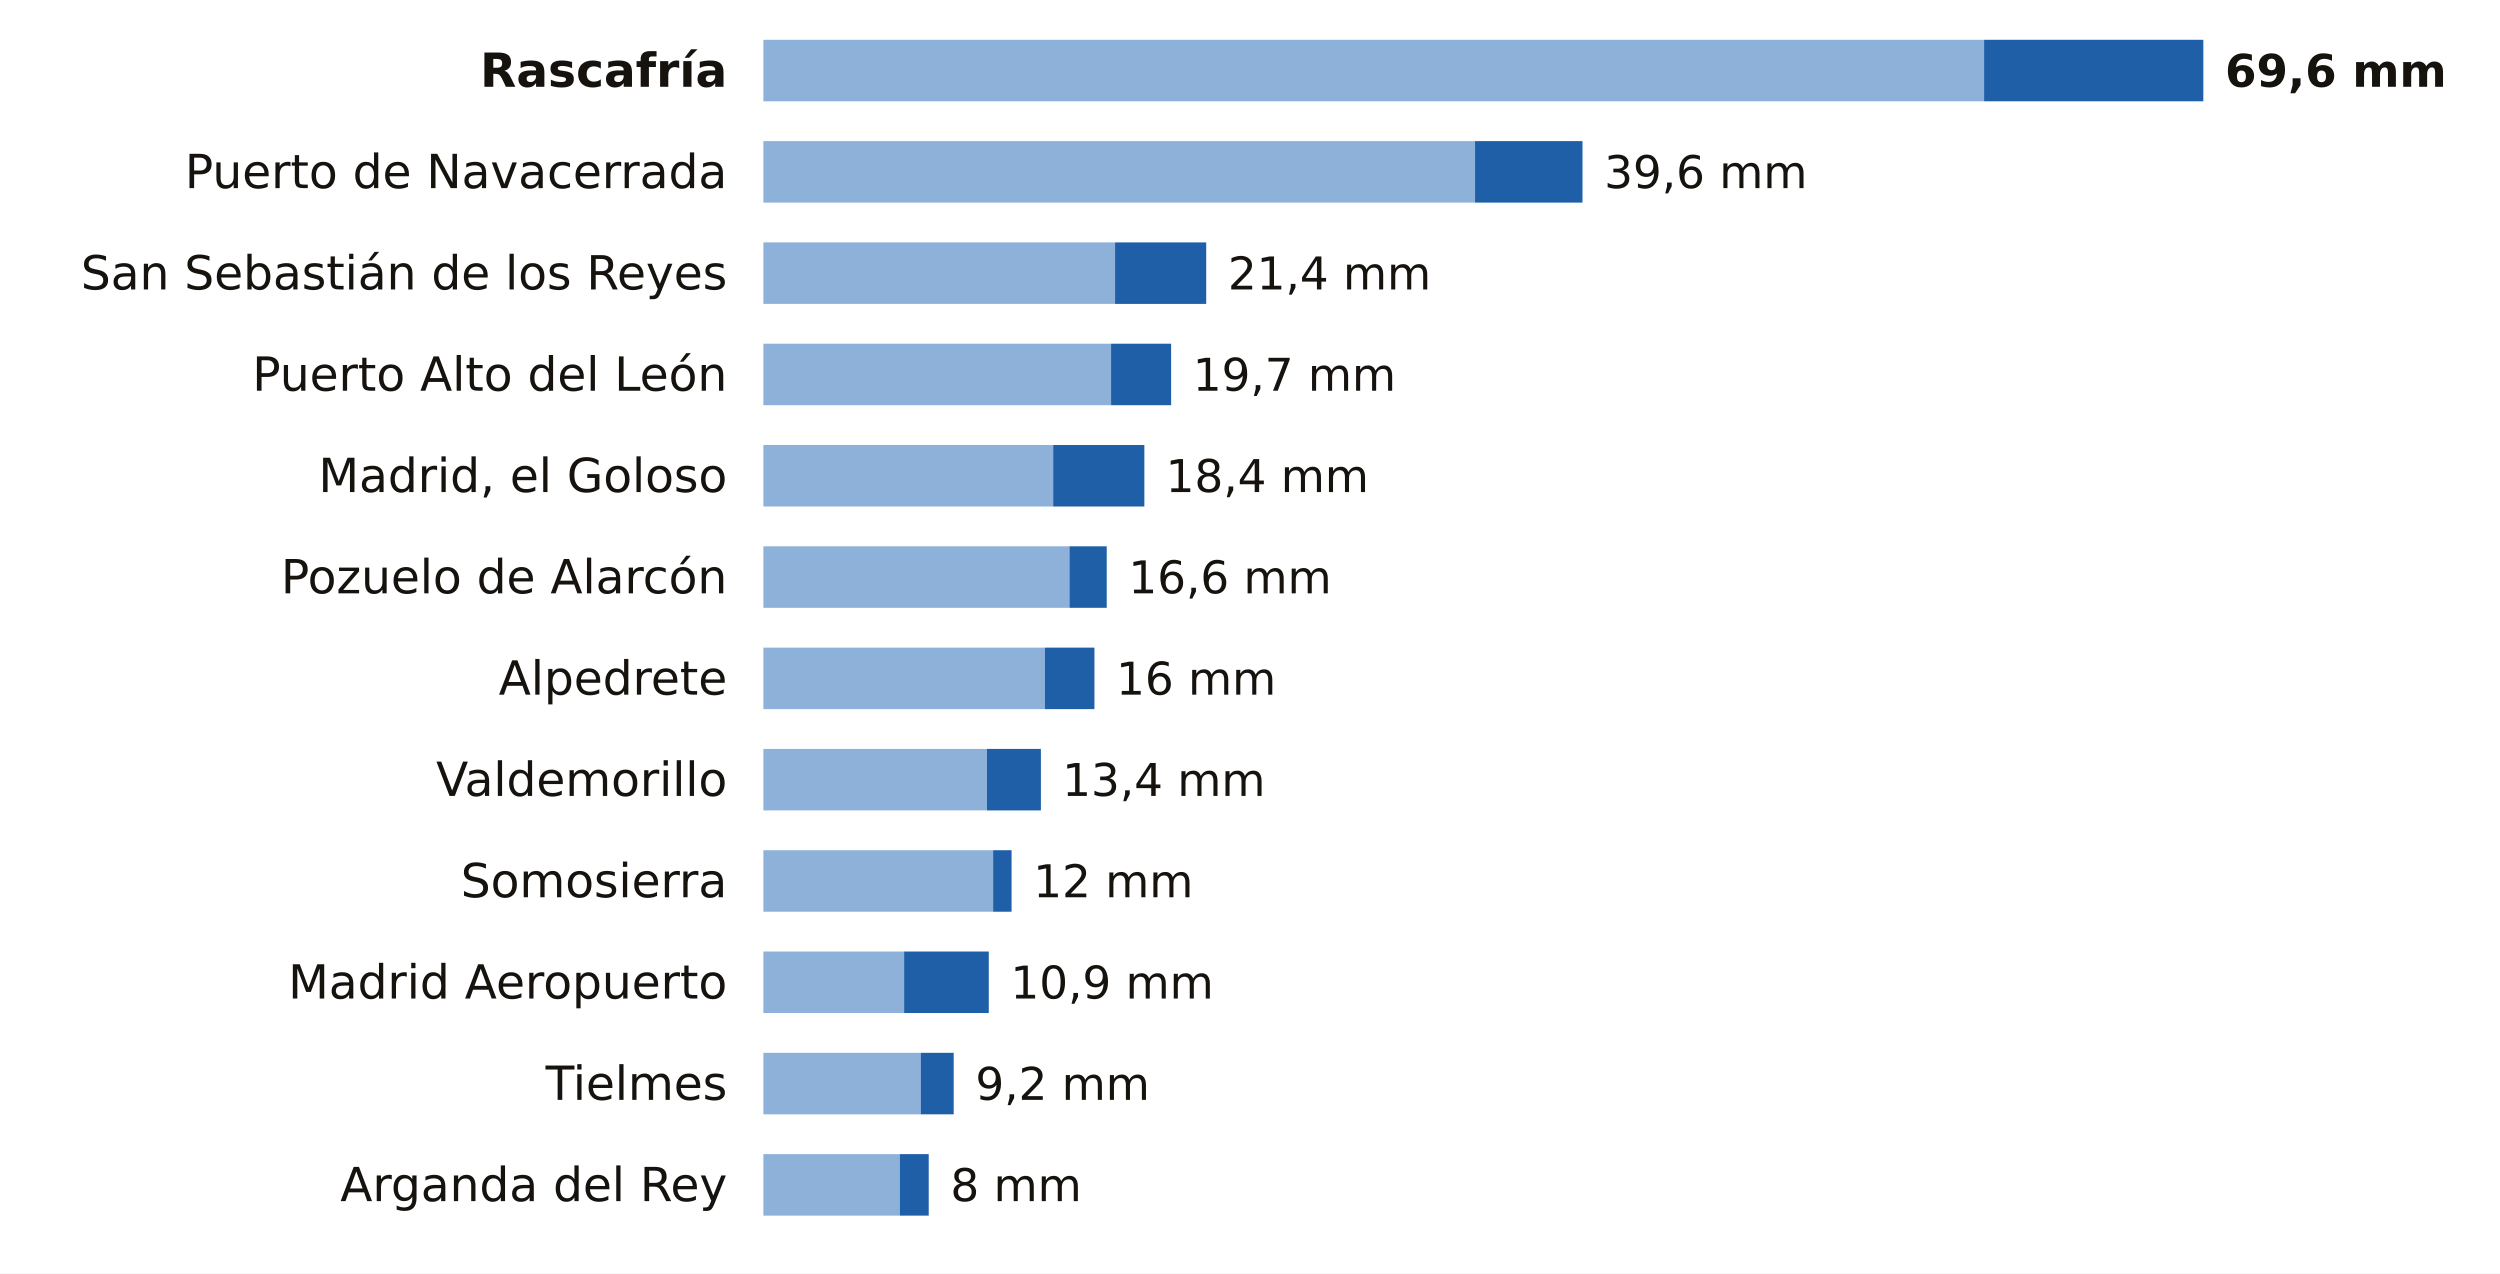
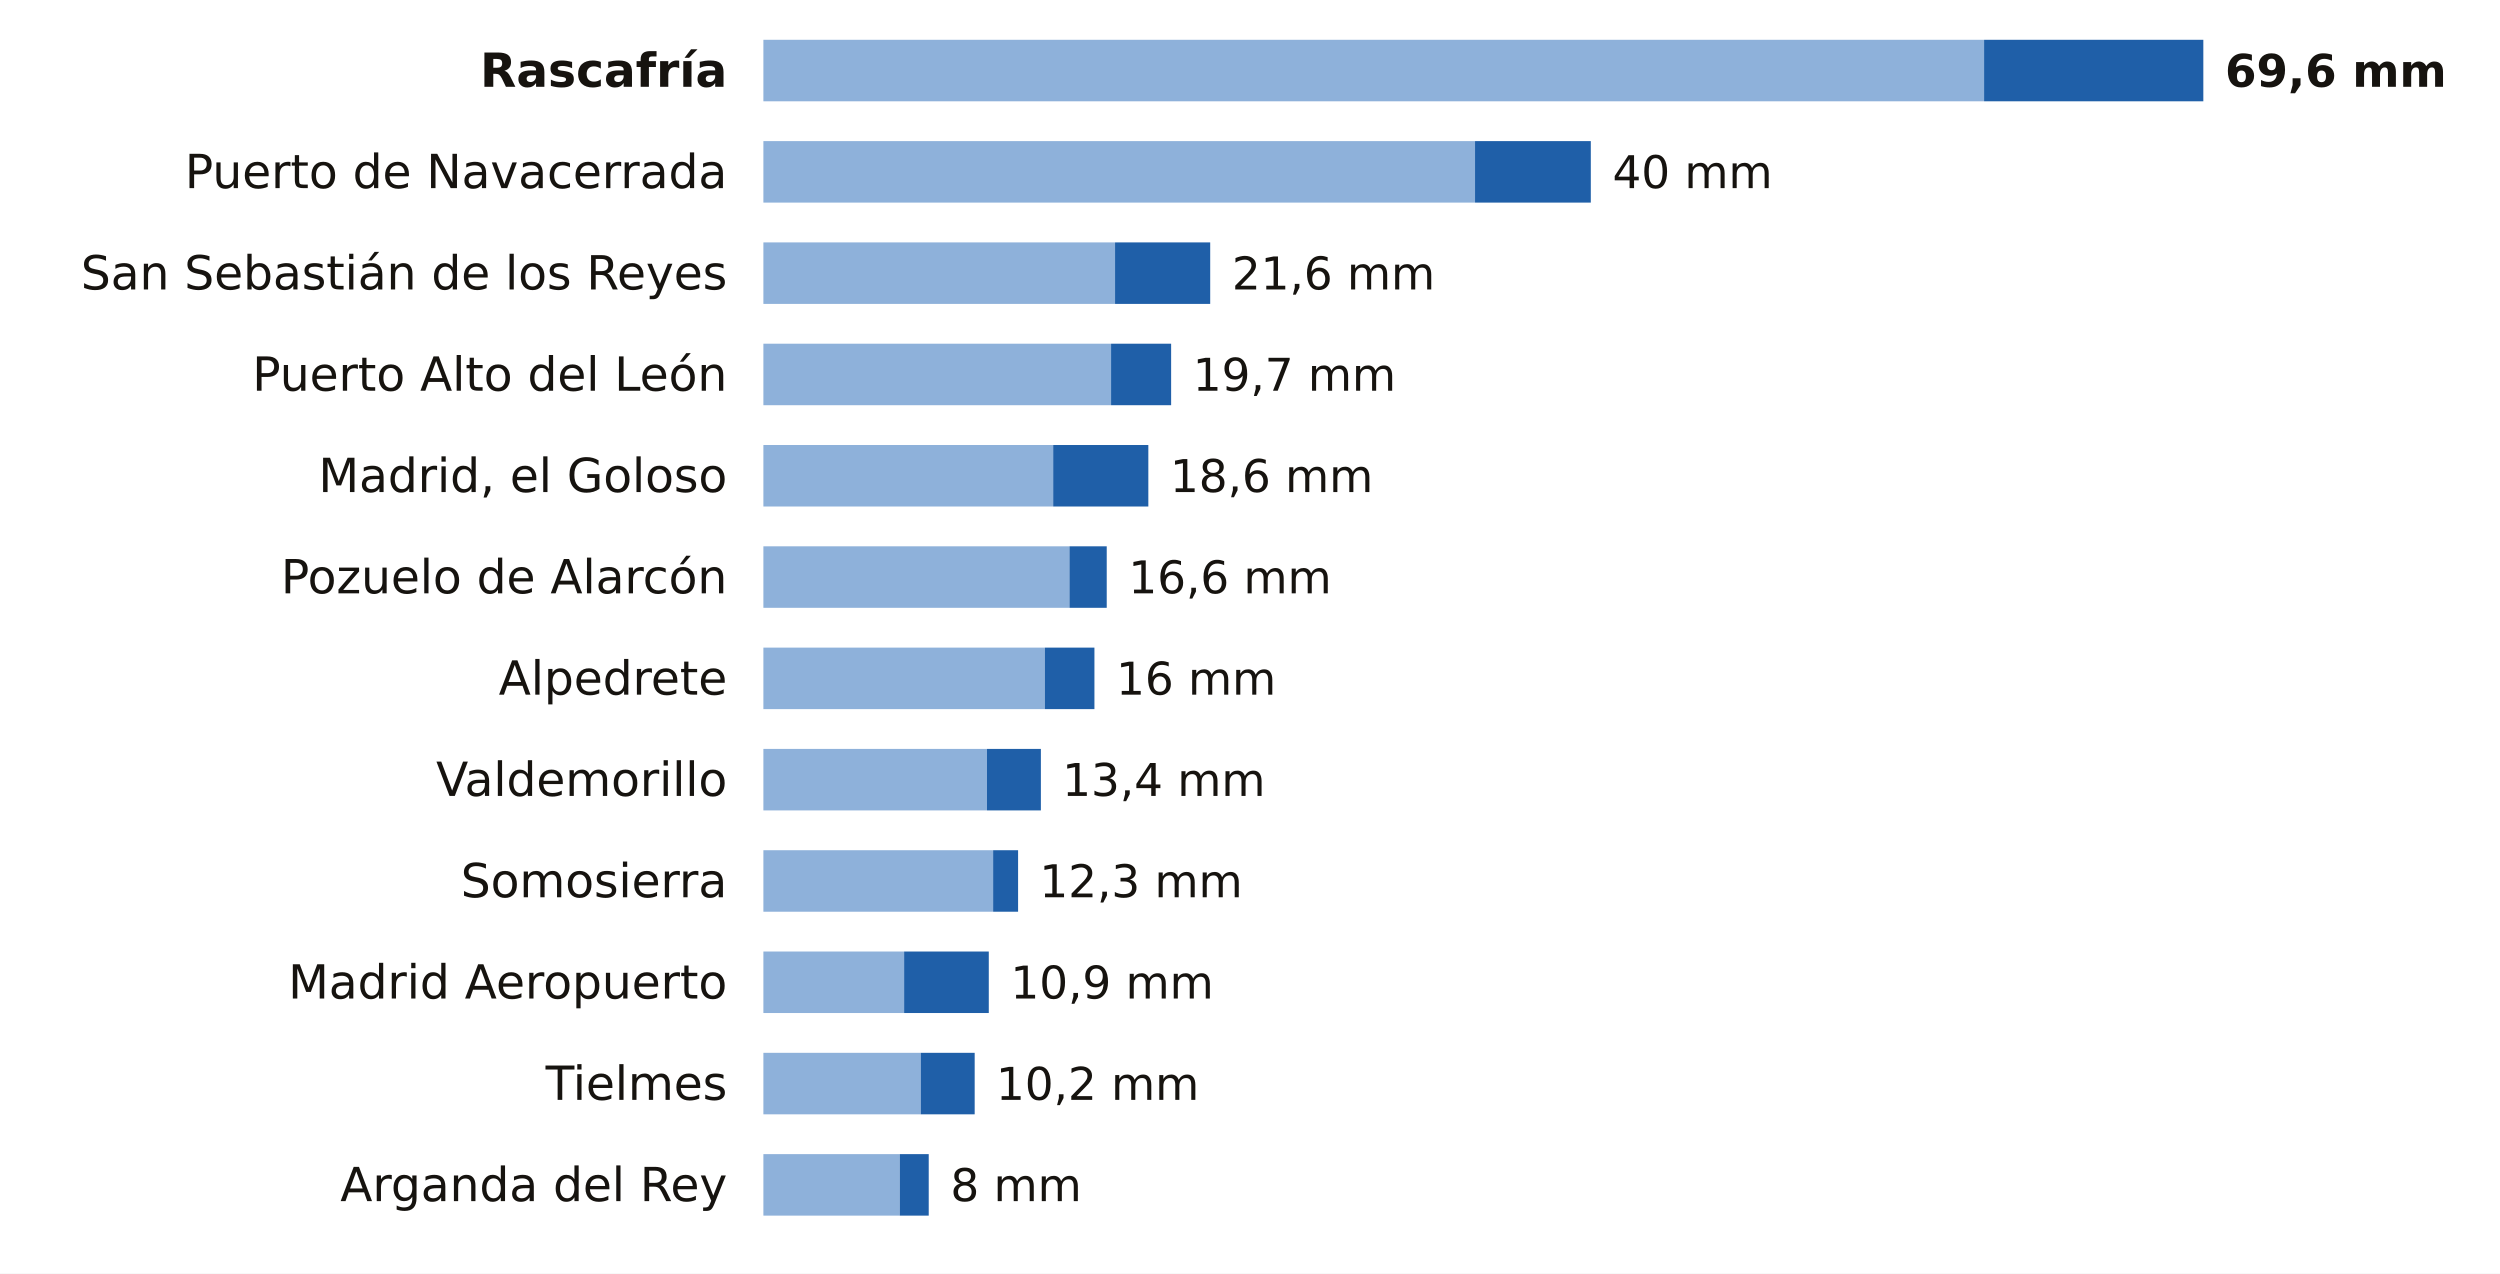
<svg xmlns="http://www.w3.org/2000/svg" viewBox="0 0 691 352" width="691" height="352" role="img" aria-label="La lluvia de los últimos 7 días en las estaciones de AEMET de Madrid">
  <rect width="691" height="352" fill="#FFFFFF" />
  <text x="201.0" y="24.0" font-size="13" fill="#16130F" text-anchor="end" font-weight="600" font-family="Public Sans, DejaVu Sans, Arial, sans-serif">Rascafría</text>
  <rect x="211" y="11" width="337.4" height="17" fill="#8EB1DA" />
  <rect x="548.4" y="11" width="60.6" height="17" fill="#1F5FA8" />
  <text x="615.0" y="24.0" font-size="12.5" fill="#16130F" text-anchor="start" font-weight="700" font-family="Public Sans, DejaVu Sans, Arial, sans-serif">69,6 mm</text>
  <text x="201.0" y="52.0" font-size="13" fill="#16130F" text-anchor="end" font-weight="400" font-family="Public Sans, DejaVu Sans, Arial, sans-serif">Puerto de Navacerrada</text>
  <rect x="211" y="39" width="196.7" height="17" fill="#8EB1DA" />
-   <rect x="407.7" y="39" width="29.7" height="17" fill="#1F5FA8" />
-   <text x="443.4" y="52.0" font-size="12.5" fill="#16130F" text-anchor="start" font-weight="500" font-family="Public Sans, DejaVu Sans, Arial, sans-serif">39,6 mm</text>
+   <rect x="407.7" y="39" width="32.0" height="17" fill="#1F5FA8" />
+   <text x="445.7" y="52.0" font-size="12.5" fill="#16130F" text-anchor="start" font-weight="500" font-family="Public Sans, DejaVu Sans, Arial, sans-serif">40 mm</text>
  <text x="201.0" y="80.0" font-size="13" fill="#16130F" text-anchor="end" font-weight="400" font-family="Public Sans, DejaVu Sans, Arial, sans-serif">San Sebastián de los Reyes</text>
  <rect x="211" y="67" width="97.2" height="17" fill="#8EB1DA" />
-   <rect x="308.2" y="67" width="25.2" height="17" fill="#1F5FA8" />
-   <text x="339.4" y="80.0" font-size="12.5" fill="#16130F" text-anchor="start" font-weight="500" font-family="Public Sans, DejaVu Sans, Arial, sans-serif">21,4 mm</text>
+   <rect x="308.2" y="67" width="26.3" height="17" fill="#1F5FA8" />
+   <text x="340.5" y="80.0" font-size="12.5" fill="#16130F" text-anchor="start" font-weight="500" font-family="Public Sans, DejaVu Sans, Arial, sans-serif">21,6 mm</text>
  <text x="201.0" y="108.0" font-size="13" fill="#16130F" text-anchor="end" font-weight="400" font-family="Public Sans, DejaVu Sans, Arial, sans-serif">Puerto Alto del León</text>
  <rect x="211" y="95" width="96.1" height="17" fill="#8EB1DA" />
  <rect x="307.1" y="95" width="16.6" height="17" fill="#1F5FA8" />
  <text x="329.7" y="108.0" font-size="12.5" fill="#16130F" text-anchor="start" font-weight="500" font-family="Public Sans, DejaVu Sans, Arial, sans-serif">19,7 mm</text>
  <text x="201.0" y="136.0" font-size="13" fill="#16130F" text-anchor="end" font-weight="400" font-family="Public Sans, DejaVu Sans, Arial, sans-serif">Madrid, el Goloso</text>
  <rect x="211" y="123" width="80.1" height="17" fill="#8EB1DA" />
-   <rect x="291.1" y="123" width="25.2" height="17" fill="#1F5FA8" />
-   <text x="322.2" y="136.0" font-size="12.5" fill="#16130F" text-anchor="start" font-weight="500" font-family="Public Sans, DejaVu Sans, Arial, sans-serif">18,4 mm</text>
+   <rect x="291.1" y="123" width="26.3" height="17" fill="#1F5FA8" />
+   <text x="323.4" y="136.0" font-size="12.5" fill="#16130F" text-anchor="start" font-weight="500" font-family="Public Sans, DejaVu Sans, Arial, sans-serif">18,6 mm</text>
  <text x="201.0" y="164.0" font-size="13" fill="#16130F" text-anchor="end" font-weight="400" font-family="Public Sans, DejaVu Sans, Arial, sans-serif">Pozuelo de Alarcón</text>
  <rect x="211" y="151" width="84.6" height="17" fill="#8EB1DA" />
  <rect x="295.6" y="151" width="10.3" height="17" fill="#1F5FA8" />
  <text x="311.9" y="164.0" font-size="12.5" fill="#16130F" text-anchor="start" font-weight="500" font-family="Public Sans, DejaVu Sans, Arial, sans-serif">16,6 mm</text>
  <text x="201.0" y="192.0" font-size="13" fill="#16130F" text-anchor="end" font-weight="400" font-family="Public Sans, DejaVu Sans, Arial, sans-serif">Alpedrete</text>
  <rect x="211" y="179" width="77.8" height="17" fill="#8EB1DA" />
  <rect x="288.8" y="179" width="13.7" height="17" fill="#1F5FA8" />
  <text x="308.5" y="192.0" font-size="12.5" fill="#16130F" text-anchor="start" font-weight="500" font-family="Public Sans, DejaVu Sans, Arial, sans-serif">16 mm</text>
  <text x="201.0" y="220.0" font-size="13" fill="#16130F" text-anchor="end" font-weight="400" font-family="Public Sans, DejaVu Sans, Arial, sans-serif">Valdemorillo</text>
  <rect x="211" y="207" width="61.8" height="17" fill="#8EB1DA" />
  <rect x="272.8" y="207" width="14.9" height="17" fill="#1F5FA8" />
  <text x="293.6" y="220.0" font-size="12.5" fill="#16130F" text-anchor="start" font-weight="500" font-family="Public Sans, DejaVu Sans, Arial, sans-serif">13,4 mm</text>
  <text x="201.0" y="248.0" font-size="13" fill="#16130F" text-anchor="end" font-weight="400" font-family="Public Sans, DejaVu Sans, Arial, sans-serif">Somosierra</text>
  <rect x="211" y="235" width="63.5" height="17" fill="#8EB1DA" />
-   <rect x="274.5" y="235" width="5.1" height="17" fill="#1F5FA8" />
-   <text x="285.6" y="248.0" font-size="12.5" fill="#16130F" text-anchor="start" font-weight="500" font-family="Public Sans, DejaVu Sans, Arial, sans-serif">12 mm</text>
+   <rect x="274.5" y="235" width="6.9" height="17" fill="#1F5FA8" />
+   <text x="287.3" y="248.0" font-size="12.5" fill="#16130F" text-anchor="start" font-weight="500" font-family="Public Sans, DejaVu Sans, Arial, sans-serif">12,3 mm</text>
  <text x="201.0" y="276.0" font-size="13" fill="#16130F" text-anchor="end" font-weight="400" font-family="Public Sans, DejaVu Sans, Arial, sans-serif">Madrid Aeropuerto</text>
  <rect x="211" y="263" width="38.9" height="17" fill="#8EB1DA" />
  <rect x="249.9" y="263" width="23.4" height="17" fill="#1F5FA8" />
  <text x="279.3" y="276.0" font-size="12.5" fill="#16130F" text-anchor="start" font-weight="500" font-family="Public Sans, DejaVu Sans, Arial, sans-serif">10,9 mm</text>
  <text x="201.0" y="304.0" font-size="13" fill="#16130F" text-anchor="end" font-weight="400" font-family="Public Sans, DejaVu Sans, Arial, sans-serif">Tielmes</text>
  <rect x="211" y="291" width="43.5" height="17" fill="#8EB1DA" />
-   <rect x="254.5" y="291" width="9.1" height="17" fill="#1F5FA8" />
-   <text x="269.6" y="304.0" font-size="12.5" fill="#16130F" text-anchor="start" font-weight="500" font-family="Public Sans, DejaVu Sans, Arial, sans-serif">9,2 mm</text>
+   <rect x="254.5" y="291" width="14.9" height="17" fill="#1F5FA8" />
+   <text x="275.3" y="304.0" font-size="12.5" fill="#16130F" text-anchor="start" font-weight="500" font-family="Public Sans, DejaVu Sans, Arial, sans-serif">10,2 mm</text>
  <text x="201.0" y="332.0" font-size="13" fill="#16130F" text-anchor="end" font-weight="400" font-family="Public Sans, DejaVu Sans, Arial, sans-serif">Arganda del Rey</text>
  <rect x="211" y="319" width="37.7" height="17" fill="#8EB1DA" />
  <rect x="248.7" y="319" width="8.0" height="17" fill="#1F5FA8" />
  <text x="262.7" y="332.0" font-size="12.5" fill="#16130F" text-anchor="start" font-weight="500" font-family="Public Sans, DejaVu Sans, Arial, sans-serif">8 mm</text>
</svg>
